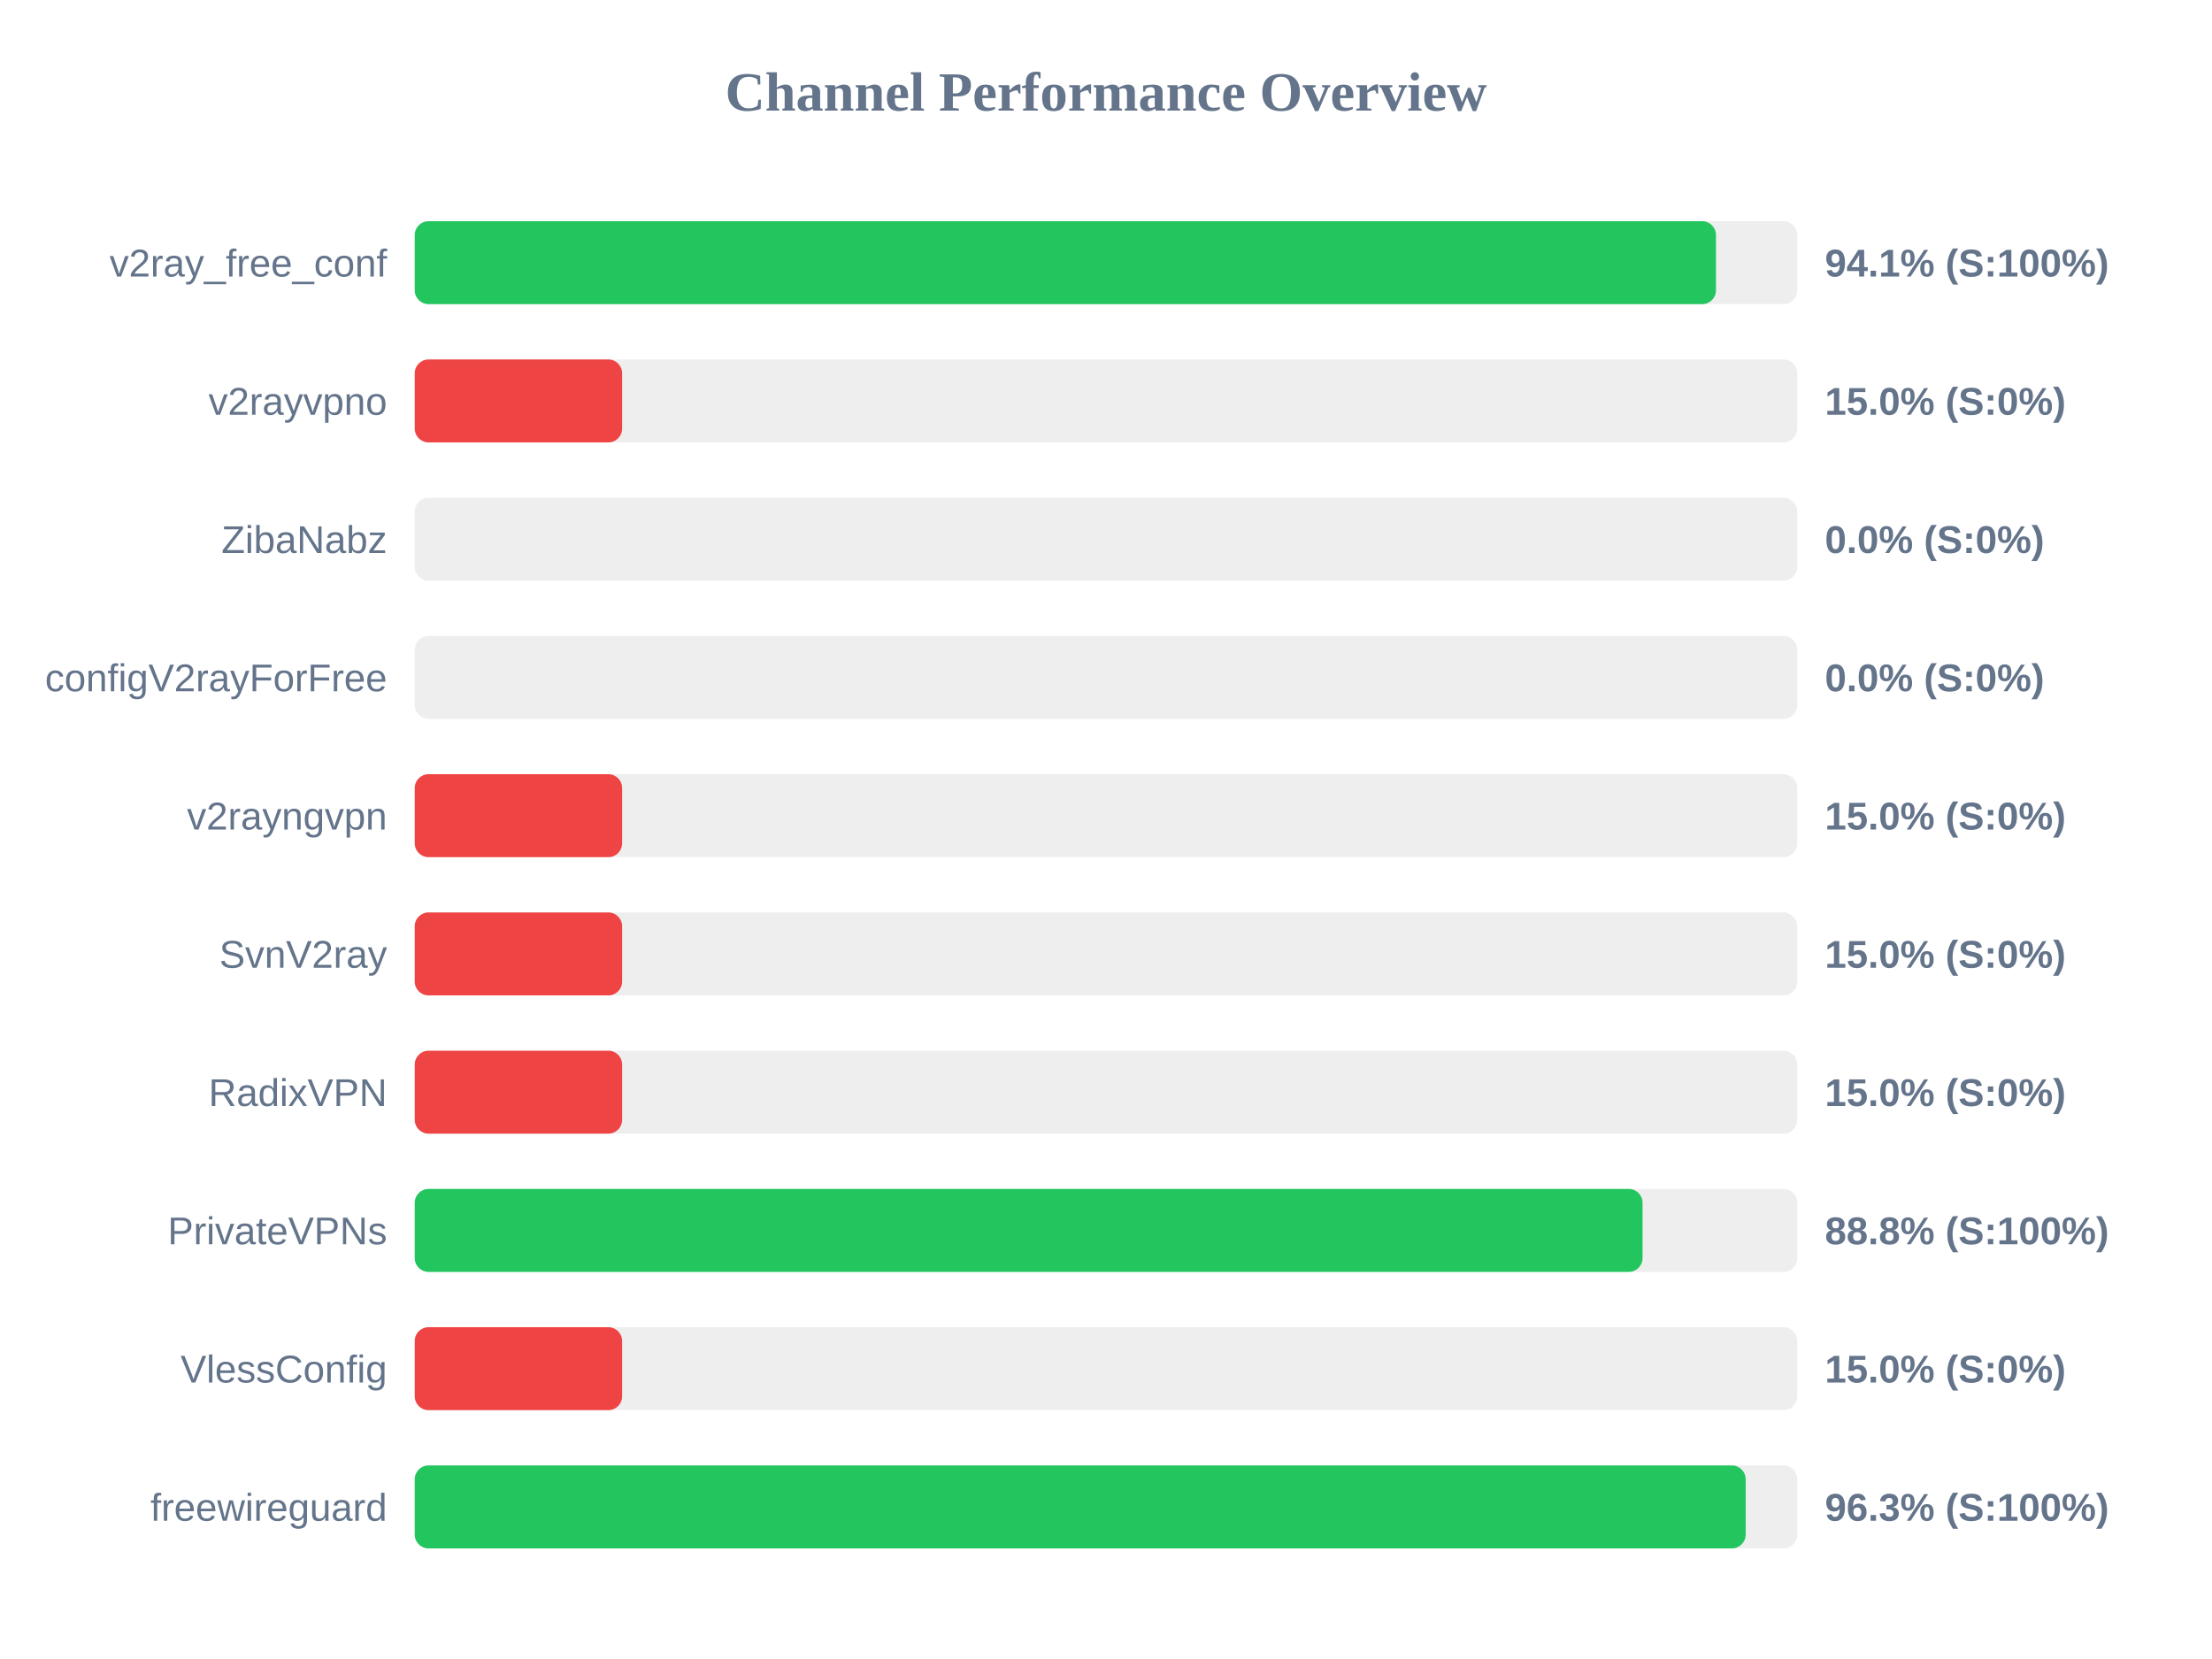
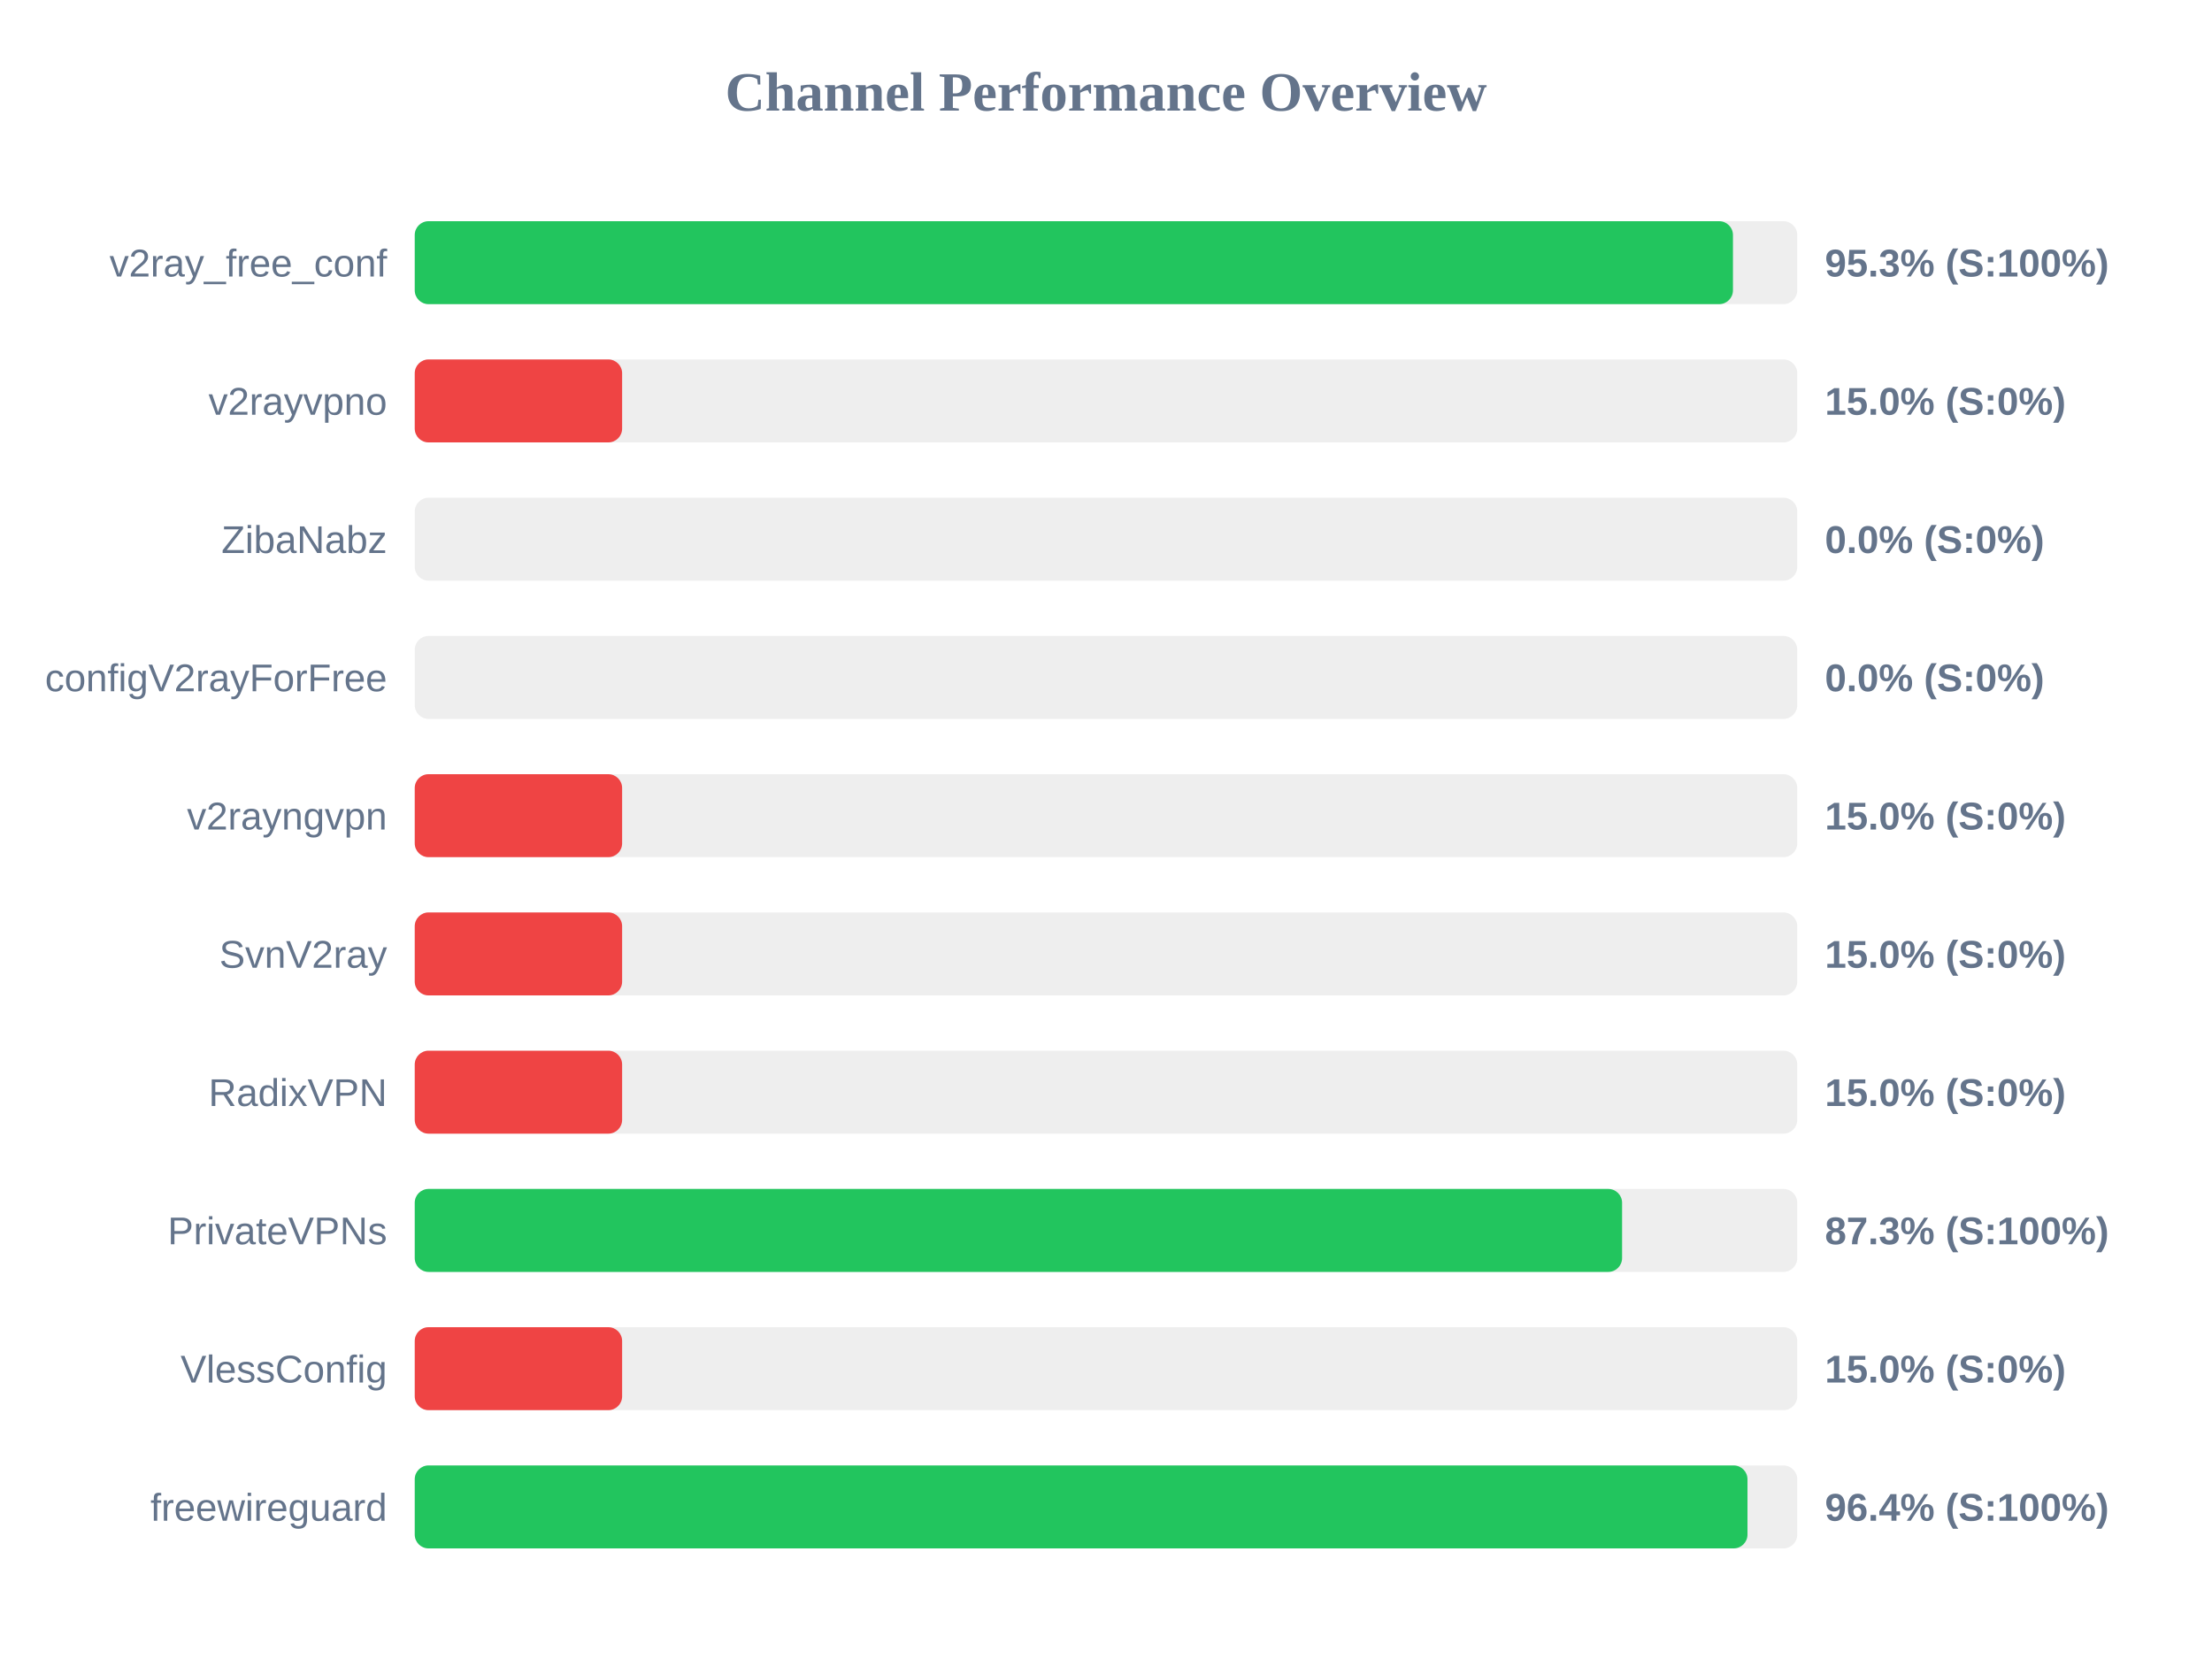
<svg xmlns="http://www.w3.org/2000/svg" width="800" height="600" version="1.1">
  <style>
        .row { font: 14px Arial; fill: #64748b; }
        .score { font: bold 14px Arial; fill: #64748b; }
    </style>
  <text x="400" y="40" text-anchor="middle" font-size="20px" font-weight="bold" fill="#64748b">Channel Performance Overview</text>
  <rect x="150" y="80" width="500" height="30" fill="#eee" rx="5" />
-   <rect x="150" y="80" width="470.6" height="30" fill="#22c55e" rx="5" />
+   <rect x="150" y="80" width="476.75" height="30" fill="#22c55e" rx="5" />
  <text x="140" y="100" text-anchor="end" class="row">v2ray_free_conf</text>
-   <text x="660" y="100" text-anchor="start" class="score">94.1% (S:100%)</text>
+   <text x="660" y="100" text-anchor="start" class="score">95.3% (S:100%)</text>
  <rect x="150" y="130" width="500" height="30" fill="#eee" rx="5" />
  <rect x="150" y="130" width="75.0" height="30" fill="#ef4444" rx="5" />
  <text x="140" y="150" text-anchor="end" class="row">v2rayvpno</text>
  <text x="660" y="150" text-anchor="start" class="score">15.0% (S:0%)</text>
  <rect x="150" y="180" width="500" height="30" fill="#eee" rx="5" />
  <rect x="150" y="180" width="0.0" height="30" fill="#ef4444" rx="5" />
  <text x="140" y="200" text-anchor="end" class="row">ZibaNabz</text>
  <text x="660" y="200" text-anchor="start" class="score">0.0% (S:0%)</text>
  <rect x="150" y="230" width="500" height="30" fill="#eee" rx="5" />
  <rect x="150" y="230" width="0.0" height="30" fill="#ef4444" rx="5" />
  <text x="140" y="250" text-anchor="end" class="row">configV2rayForFree</text>
  <text x="660" y="250" text-anchor="start" class="score">0.0% (S:0%)</text>
  <rect x="150" y="280" width="500" height="30" fill="#eee" rx="5" />
  <rect x="150" y="280" width="75.0" height="30" fill="#ef4444" rx="5" />
  <text x="140" y="300" text-anchor="end" class="row">v2rayngvpn</text>
  <text x="660" y="300" text-anchor="start" class="score">15.0% (S:0%)</text>
  <rect x="150" y="330" width="500" height="30" fill="#eee" rx="5" />
  <rect x="150" y="330" width="75.0" height="30" fill="#ef4444" rx="5" />
  <text x="140" y="350" text-anchor="end" class="row">SvnV2ray</text>
  <text x="660" y="350" text-anchor="start" class="score">15.0% (S:0%)</text>
  <rect x="150" y="380" width="500" height="30" fill="#eee" rx="5" />
  <rect x="150" y="380" width="75.0" height="30" fill="#ef4444" rx="5" />
  <text x="140" y="400" text-anchor="end" class="row">RadixVPN</text>
  <text x="660" y="400" text-anchor="start" class="score">15.0% (S:0%)</text>
  <rect x="150" y="430" width="500" height="30" fill="#eee" rx="5" />
-   <rect x="150" y="430" width="444.05" height="30" fill="#22c55e" rx="5" />
+   <rect x="150" y="430" width="436.65" height="30" fill="#22c55e" rx="5" />
  <text x="140" y="450" text-anchor="end" class="row">PrivateVPNs</text>
-   <text x="660" y="450" text-anchor="start" class="score">88.8% (S:100%)</text>
+   <text x="660" y="450" text-anchor="start" class="score">87.3% (S:100%)</text>
  <rect x="150" y="480" width="500" height="30" fill="#eee" rx="5" />
  <rect x="150" y="480" width="75.0" height="30" fill="#ef4444" rx="5" />
  <text x="140" y="500" text-anchor="end" class="row">VlessConfig</text>
  <text x="660" y="500" text-anchor="start" class="score">15.0% (S:0%)</text>
  <rect x="150" y="530" width="500" height="30" fill="#eee" rx="5" />
-   <rect x="150" y="530" width="481.35" height="30" fill="#22c55e" rx="5" />
+   <rect x="150" y="530" width="482.0" height="30" fill="#22c55e" rx="5" />
  <text x="140" y="550" text-anchor="end" class="row">freewireguard</text>
-   <text x="660" y="550" text-anchor="start" class="score">96.3% (S:100%)</text>
+   <text x="660" y="550" text-anchor="start" class="score">96.4% (S:100%)</text>
</svg>
